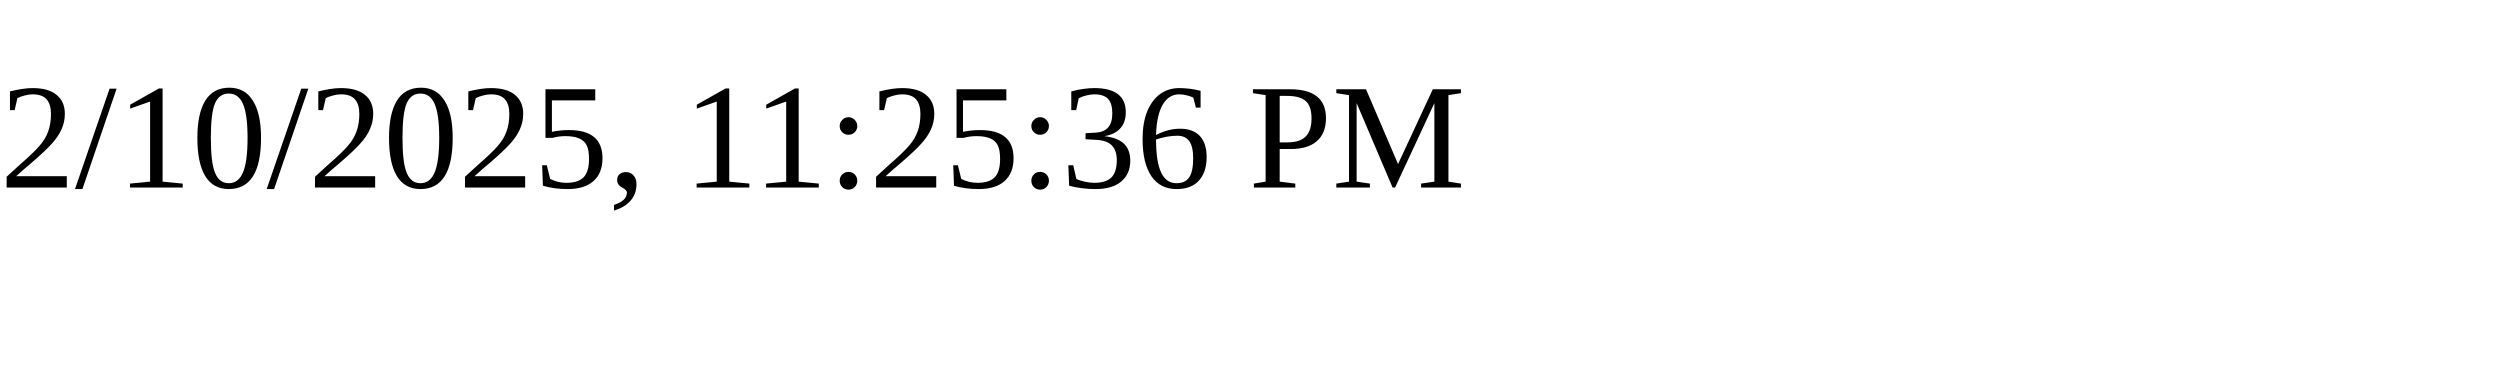
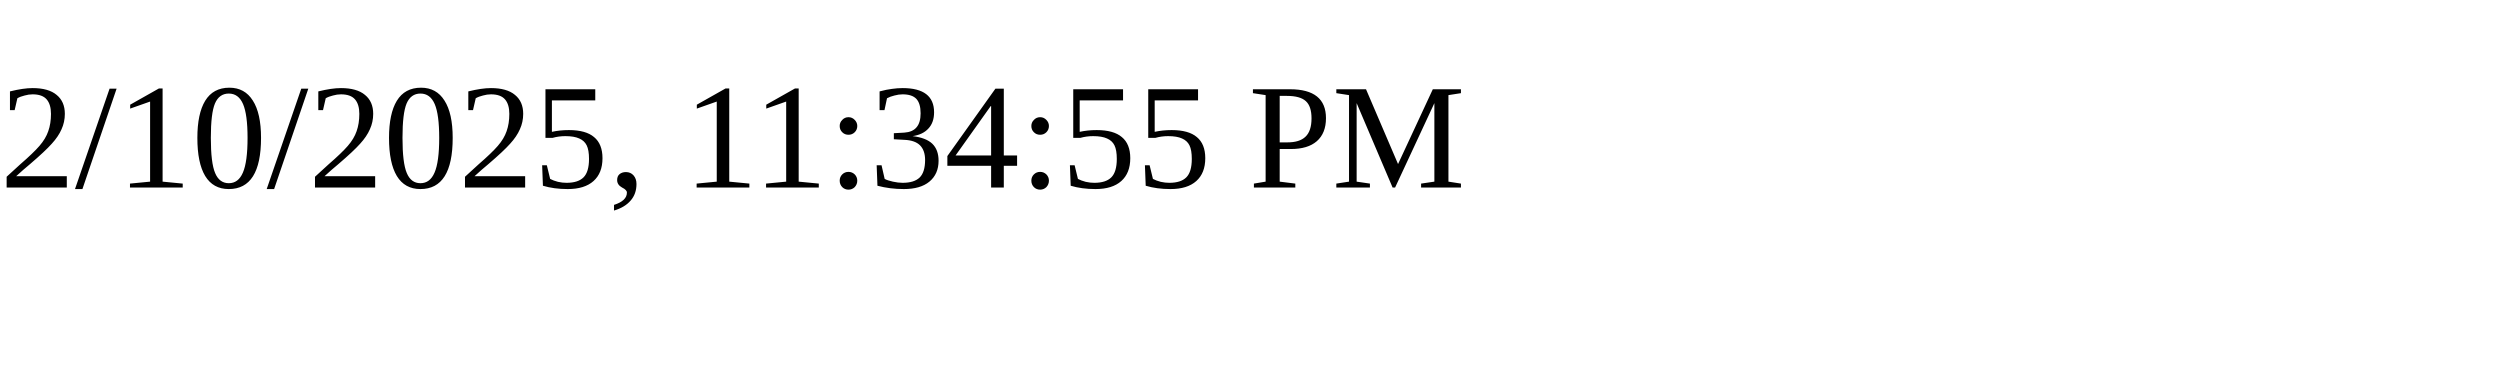
<svg xmlns="http://www.w3.org/2000/svg" height="30" width="200">
-   <text x="0" y="15">2/10/2025, 11:25:36 PM</text>
+   <text x="0" y="15">2/10/2025, 11:34:55 PM</text>
</svg>
